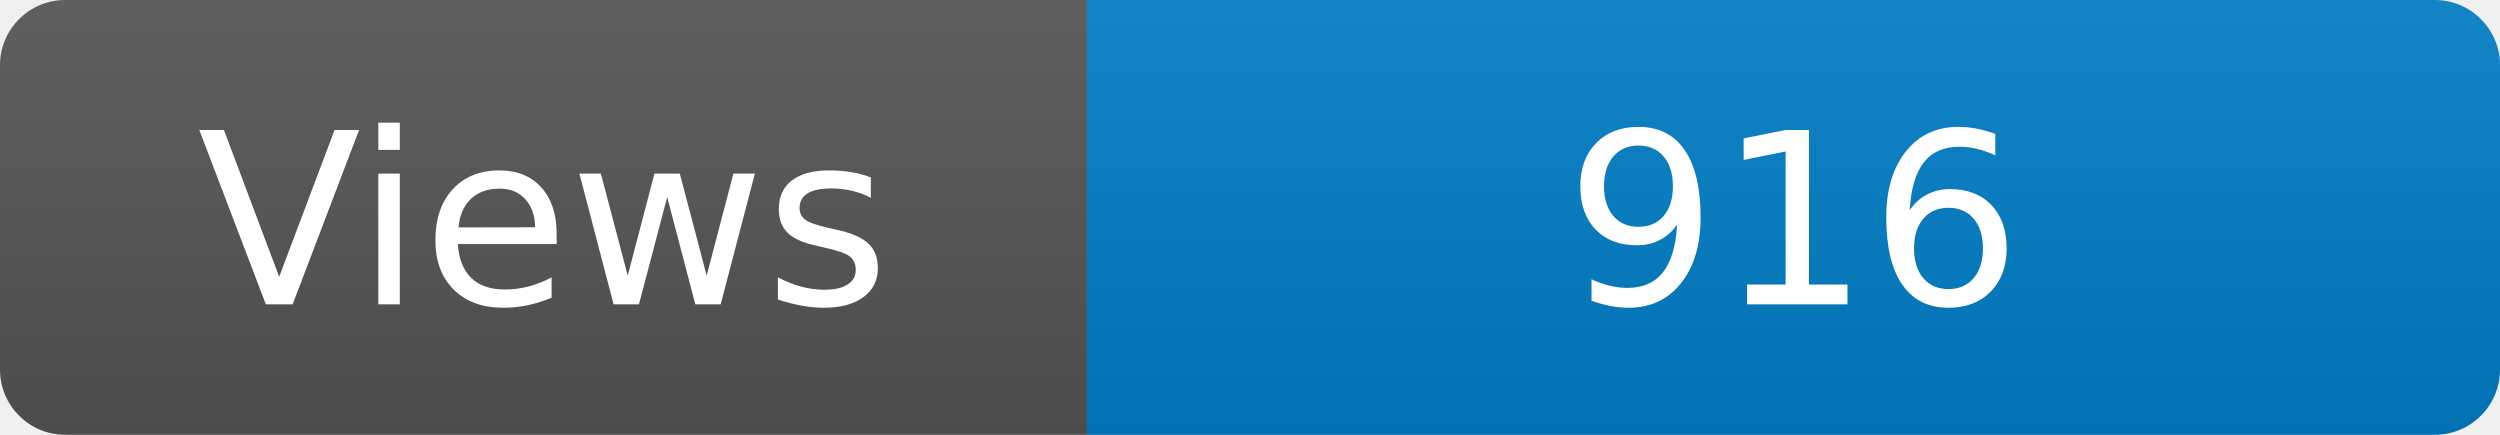
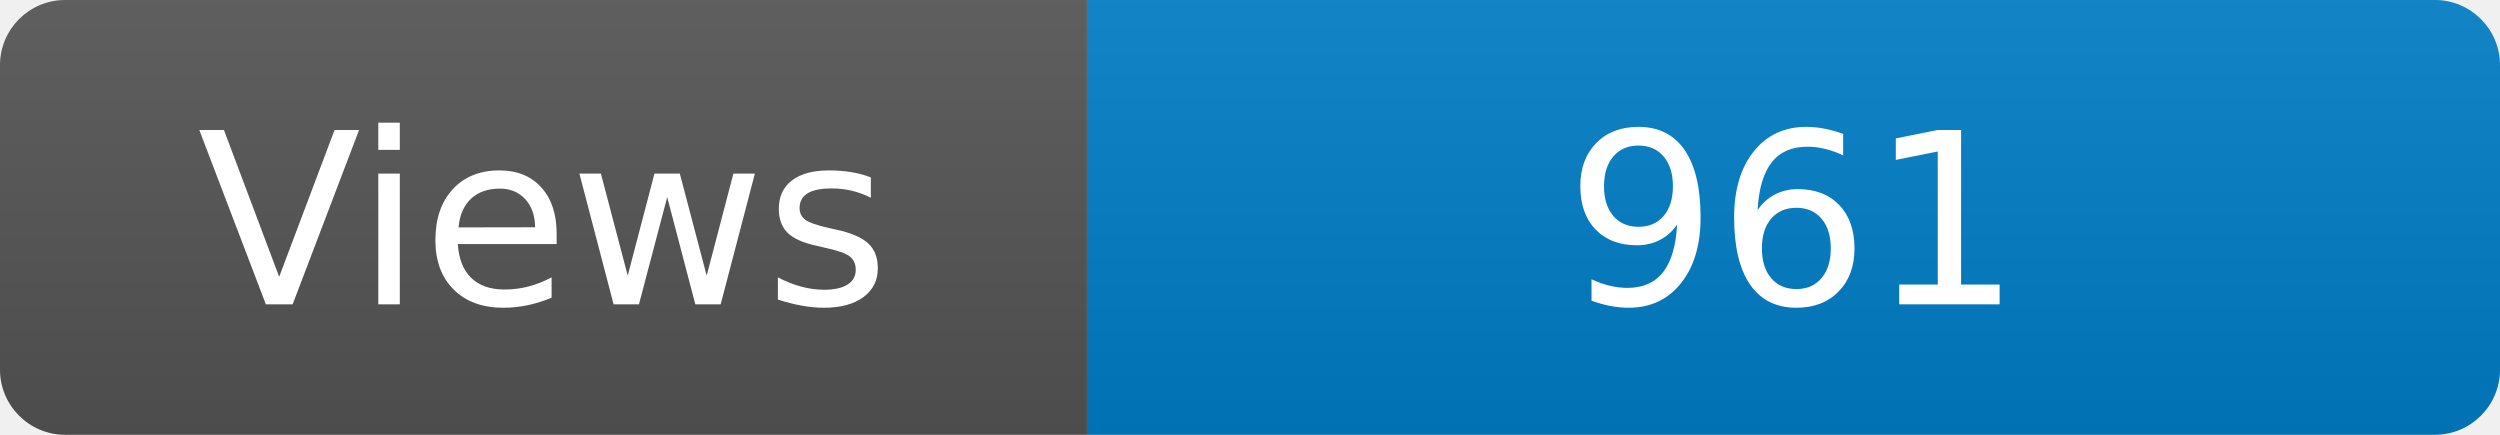
<svg xmlns="http://www.w3.org/2000/svg" width="115" height="20" role="img" aria-label="Maintained?: yes">
  <linearGradient id="s" x2="0" y2="100%">
    <stop offset="0" stop-color="#bbb" stop-opacity=".1" />
    <stop offset="1" stop-opacity=".1" />
  </linearGradient>
  <clipPath id="r">
    <rect width="115" height="20" rx="3" fill="#fff" />
  </clipPath>
  <g clip-path="url(#r)">
    <rect width="50" height="20" fill="#555" />
    <rect x="50" width="160" height="20" fill="#007ec6" />
    <rect width="115" height="20" fill="url(#s)" />
  </g>
  <g fill="#fff" text-anchor="middle" font-family="Verdana,Geneva,DejaVu Sans,sans-serif" font-size="110">
    <text x="250" y="140" transform="scale(.1)" fill="#fff">Views</text>
-     <text x="825" y="140" transform="scale(.1)" fill="#fff">916</text>
+     <text x="825" y="140" transform="scale(.1)" fill="#fff">961</text>
  </g>
</svg>
